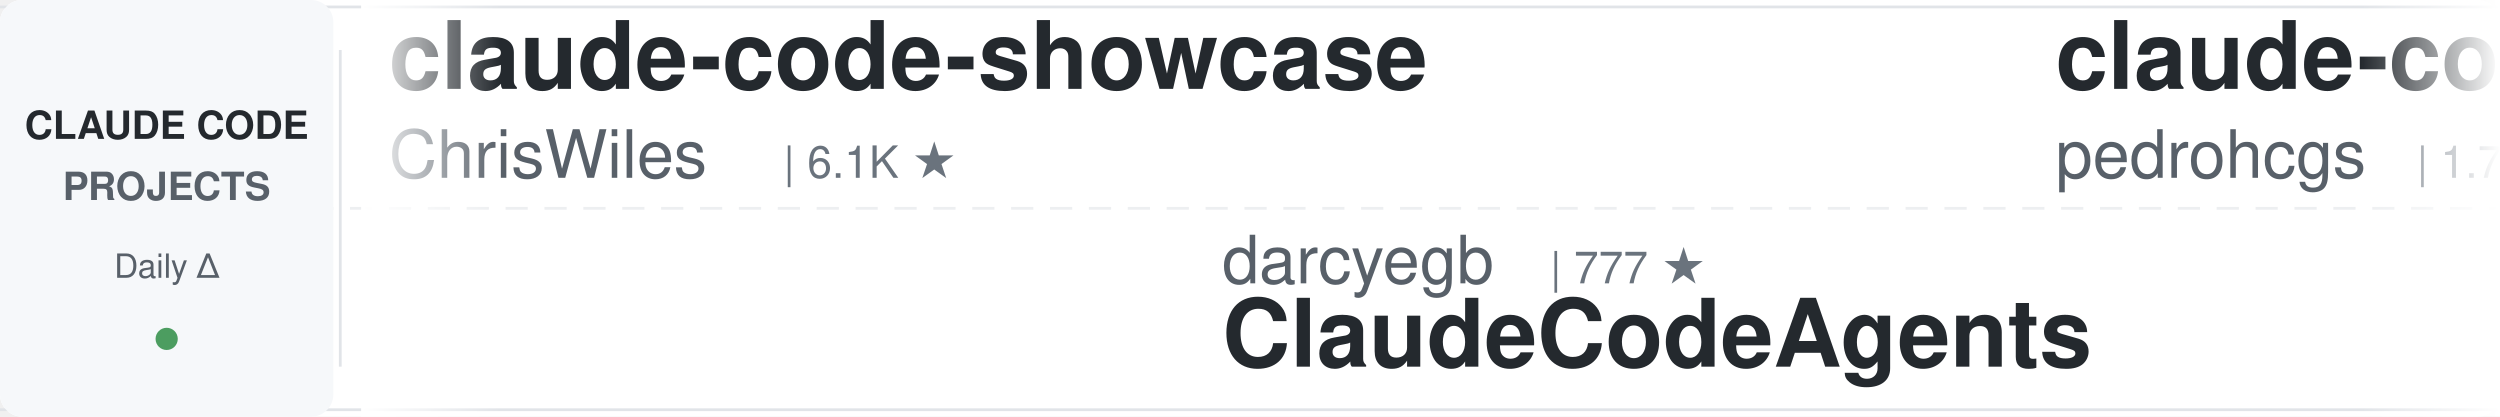
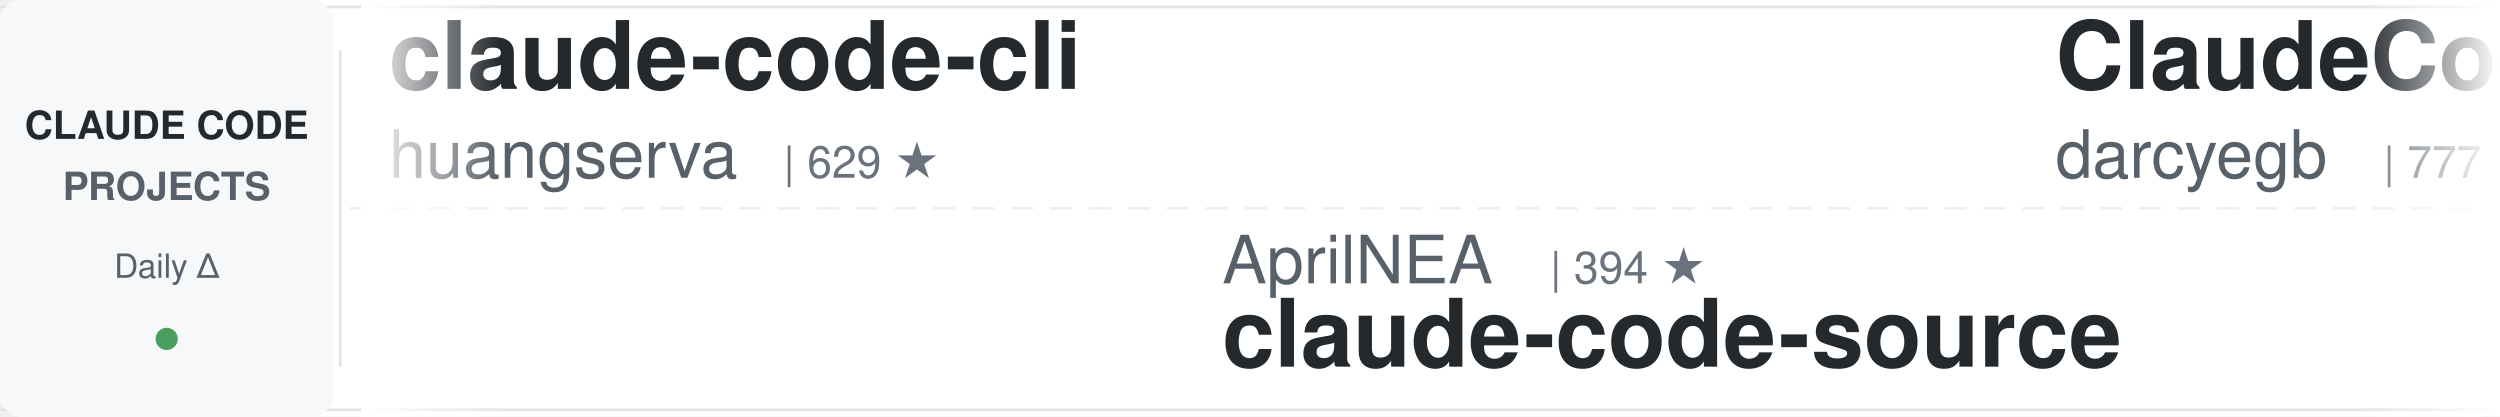
<svg xmlns="http://www.w3.org/2000/svg" width="900" height="150">
  <defs>
    <linearGradient id="leftFade" x1="0%" y1="0%" x2="100%" y2="0%">
      <stop offset="0%" style="stop-color:#ffffff;stop-opacity:1" />
      <stop offset="100%" style="stop-color:#ffffff;stop-opacity:0" />
    </linearGradient>
    <linearGradient id="rightFade" x1="0%" y1="0%" x2="100%" y2="0%">
      <stop offset="0%" style="stop-color:#ffffff;stop-opacity:0" />
      <stop offset="100%" style="stop-color:#ffffff;stop-opacity:1" />
    </linearGradient>
  </defs>
  <rect width="900" height="150" fill="#ffffff" rx="8" />
  <rect x="0" y="2" width="900" height="1" fill="#e1e4e8" />
  <rect x="0" y="147" width="900" height="1" fill="#e1e4e8" />
  <line x1="0" y1="75" x2="900" y2="75" stroke="#e1e4e8" stroke-width="1" stroke-dasharray="8 6" opacity="0.6" />
  <rect x="0" y="0" width="120" height="150" fill="#f6f8fa" rx="8" />
  <text x="60" y="50" font-family="-apple-system, BlinkMacSystemFont, 'Segoe UI', Helvetica, Arial, sans-serif" font-size="14" font-weight="600" fill="#24292e" text-anchor="middle">CLAUDE CODE</text>
  <text x="60" y="72" font-family="-apple-system, BlinkMacSystemFont, 'Segoe UI', Helvetica, Arial, sans-serif" font-size="14" font-weight="600" fill="#586069" text-anchor="middle">PROJECTS</text>
  <text x="60" y="100" font-family="-apple-system, BlinkMacSystemFont, 'Segoe UI', Helvetica, Arial, sans-serif" font-size="12" font-weight="500" fill="#586069" text-anchor="middle">Daily Δ</text>
  <circle cx="60" cy="122" r="4" fill="#22863a" opacity="0.8" />
  <rect x="122" y="18" width="1" height="114" fill="#e1e4e8" />
  <clipPath id="tickerClip">
    <rect x="130" y="0" width="770" height="150" />
  </clipPath>
  <g clip-path="url(#tickerClip)">
    <g id="tickerItems">
      <animateTransform attributeName="transform" attributeType="XML" type="translate" from="0 0" to="-3000 0" dur="54s" repeatCount="indefinite" />
      <g transform="translate(0, 0)">
-         <text x="140" y="32" font-family="-apple-system, BlinkMacSystemFont, 'Segoe UI', Helvetica, Arial, sans-serif" font-size="34" font-weight="600" fill="#24292e">claude-code-showcase</text>
-         <text x="140" y="64" font-family="-apple-system, BlinkMacSystemFont, 'Segoe UI', Helvetica, Arial, sans-serif" font-size="24" font-weight="400" fill="#586069">ChrisWiles</text>
-         <text x="282" y="64" font-family="-apple-system, BlinkMacSystemFont, 'Segoe UI', Helvetica, Arial, sans-serif" font-size="16" font-weight="500" fill="#6a737d">| 6.1K ★</text>
+         <text x="140" y="32" font-family="-apple-system, BlinkMacSystemFont, 'Segoe UI', Helvetica, Arial, sans-serif" font-size="34" font-weight="600" fill="#24292e">claude-code-cli</text>
+         <text x="140" y="64" font-family="-apple-system, BlinkMacSystemFont, 'Segoe UI', Helvetica, Arial, sans-serif" font-size="24" font-weight="400" fill="#586069">huangserva</text>
+         <text x="282" y="64" font-family="-apple-system, BlinkMacSystemFont, 'Segoe UI', Helvetica, Arial, sans-serif" font-size="16" font-weight="500" fill="#6a737d">| 629 ★</text>
      </g>
      <g transform="translate(300, 0)">
-         <text x="140" y="102" font-family="-apple-system, BlinkMacSystemFont, 'Segoe UI', Helvetica, Arial, sans-serif" font-size="24" font-weight="400" fill="#586069">darcyegb</text>
-         <text x="258" y="102" font-family="-apple-system, BlinkMacSystemFont, 'Segoe UI', Helvetica, Arial, sans-serif" font-size="16" font-weight="500" fill="#6a737d">| 777 ★</text>
-         <text x="140" y="132" font-family="-apple-system, BlinkMacSystemFont, 'Segoe UI', Helvetica, Arial, sans-serif" font-size="34" font-weight="600" fill="#24292e">ClaudeCodeAgents</text>
+         <text x="140" y="102" font-family="-apple-system, BlinkMacSystemFont, 'Segoe UI', Helvetica, Arial, sans-serif" font-size="24" font-weight="400" fill="#586069">AprilNEA</text>
+         <text x="258" y="102" font-family="-apple-system, BlinkMacSystemFont, 'Segoe UI', Helvetica, Arial, sans-serif" font-size="16" font-weight="500" fill="#6a737d">| 394 ★</text>
+         <text x="140" y="132" font-family="-apple-system, BlinkMacSystemFont, 'Segoe UI', Helvetica, Arial, sans-serif" font-size="34" font-weight="600" fill="#24292e">claude-code-source</text>
      </g>
      <g transform="translate(600, 0)">
-         <text x="140" y="32" font-family="-apple-system, BlinkMacSystemFont, 'Segoe UI', Helvetica, Arial, sans-serif" font-size="34" font-weight="600" fill="#24292e">claude-code-my-workflow</text>
-         <text x="140" y="64" font-family="-apple-system, BlinkMacSystemFont, 'Segoe UI', Helvetica, Arial, sans-serif" font-size="24" font-weight="400" fill="#586069">pedrohcgs</text>
-         <text x="270" y="64" font-family="-apple-system, BlinkMacSystemFont, 'Segoe UI', Helvetica, Arial, sans-serif" font-size="16" font-weight="500" fill="#6a737d">| 1.7K ★</text>
+         <text x="140" y="32" font-family="-apple-system, BlinkMacSystemFont, 'Segoe UI', Helvetica, Arial, sans-serif" font-size="34" font-weight="600" fill="#24292e">ClaudeCodeAgents</text>
+         <text x="140" y="64" font-family="-apple-system, BlinkMacSystemFont, 'Segoe UI', Helvetica, Arial, sans-serif" font-size="24" font-weight="400" fill="#586069">darcyegb</text>
+         <text x="258" y="64" font-family="-apple-system, BlinkMacSystemFont, 'Segoe UI', Helvetica, Arial, sans-serif" font-size="16" font-weight="500" fill="#6a737d">| 777 ★</text>
      </g>
      <g transform="translate(900, 0)">
-         <text x="140" y="102" font-family="-apple-system, BlinkMacSystemFont, 'Segoe UI', Helvetica, Arial, sans-serif" font-size="24" font-weight="400" fill="#586069">VoltAgent</text>
-         <text x="270" y="102" font-family="-apple-system, BlinkMacSystemFont, 'Segoe UI', Helvetica, Arial, sans-serif" font-size="16" font-weight="500" fill="#6a737d">| 25.7K ★</text>
-         <text x="140" y="132" font-family="-apple-system, BlinkMacSystemFont, 'Segoe UI', Helvetica, Arial, sans-serif" font-size="34" font-weight="600" fill="#24292e">awesome-claude-code-suba...</text>
+         <text x="140" y="102" font-family="-apple-system, BlinkMacSystemFont, 'Segoe UI', Helvetica, Arial, sans-serif" font-size="24" font-weight="400" fill="#586069">ChrisWiles</text>
+         <text x="282" y="102" font-family="-apple-system, BlinkMacSystemFont, 'Segoe UI', Helvetica, Arial, sans-serif" font-size="16" font-weight="500" fill="#6a737d">| 6.1K ★</text>
+         <text x="140" y="132" font-family="-apple-system, BlinkMacSystemFont, 'Segoe UI', Helvetica, Arial, sans-serif" font-size="34" font-weight="600" fill="#24292e">claude-code-showcase</text>
      </g>
      <g transform="translate(1200, 0)">
-         <text x="140" y="32" font-family="-apple-system, BlinkMacSystemFont, 'Segoe UI', Helvetica, Arial, sans-serif" font-size="34" font-weight="600" fill="#24292e">Claude-Code-Game-Studios</text>
-         <text x="140" y="64" font-family="-apple-system, BlinkMacSystemFont, 'Segoe UI', Helvetica, Arial, sans-serif" font-size="24" font-weight="400" fill="#586069">Donchitos</text>
-         <text x="270" y="64" font-family="-apple-system, BlinkMacSystemFont, 'Segoe UI', Helvetica, Arial, sans-serif" font-size="16" font-weight="500" fill="#6a737d">| 26.6K ★</text>
+         <text x="140" y="32" font-family="-apple-system, BlinkMacSystemFont, 'Segoe UI', Helvetica, Arial, sans-serif" font-size="34" font-weight="600" fill="#24292e">claude-code-from-scratch</text>
+         <text x="140" y="64" font-family="-apple-system, BlinkMacSystemFont, 'Segoe UI', Helvetica, Arial, sans-serif" font-size="24" font-weight="400" fill="#586069">Windy3f3f3f3f</text>
+         <text x="318" y="64" font-family="-apple-system, BlinkMacSystemFont, 'Segoe UI', Helvetica, Arial, sans-serif" font-size="16" font-weight="500" fill="#6a737d">| 2.8K ★</text>
      </g>
      <g transform="translate(1500, 0)">
-         <text x="140" y="102" font-family="-apple-system, BlinkMacSystemFont, 'Segoe UI', Helvetica, Arial, sans-serif" font-size="24" font-weight="400" fill="#586069">davila7</text>
-         <text x="246" y="102" font-family="-apple-system, BlinkMacSystemFont, 'Segoe UI', Helvetica, Arial, sans-serif" font-size="16" font-weight="500" fill="#6a737d">| 32.7K ★</text>
-         <text x="140" y="132" font-family="-apple-system, BlinkMacSystemFont, 'Segoe UI', Helvetica, Arial, sans-serif" font-size="34" font-weight="600" fill="#24292e">claude-code-templates</text>
+         <text x="140" y="102" font-family="-apple-system, BlinkMacSystemFont, 'Segoe UI', Helvetica, Arial, sans-serif" font-size="24" font-weight="400" fill="#586069">ccplugins</text>
+         <text x="270" y="102" font-family="-apple-system, BlinkMacSystemFont, 'Segoe UI', Helvetica, Arial, sans-serif" font-size="16" font-weight="500" fill="#6a737d">| 972 ★</text>
+         <text x="140" y="132" font-family="-apple-system, BlinkMacSystemFont, 'Segoe UI', Helvetica, Arial, sans-serif" font-size="34" font-weight="600" fill="#24292e">awesome-claude-code-plug...</text>
      </g>
      <g transform="translate(1800, 0)">
-         <text x="140" y="32" font-family="-apple-system, BlinkMacSystemFont, 'Segoe UI', Helvetica, Arial, sans-serif" font-size="34" font-weight="600" fill="#24292e">andrej-karpathy-skills</text>
-         <text x="140" y="64" font-family="-apple-system, BlinkMacSystemFont, 'Segoe UI', Helvetica, Arial, sans-serif" font-size="24" font-weight="400" fill="#586069">multica-ai</text>
-         <text x="282" y="64" font-family="-apple-system, BlinkMacSystemFont, 'Segoe UI', Helvetica, Arial, sans-serif" font-size="16" font-weight="500" fill="#6a737d">| 219.9K ★</text>
+         <text x="140" y="32" font-family="-apple-system, BlinkMacSystemFont, 'Segoe UI', Helvetica, Arial, sans-serif" font-size="34" font-weight="600" fill="#24292e">claude-code-proxy</text>
+         <text x="140" y="64" font-family="-apple-system, BlinkMacSystemFont, 'Segoe UI', Helvetica, Arial, sans-serif" font-size="24" font-weight="400" fill="#586069">fuergaosi233</text>
+         <text x="306" y="64" font-family="-apple-system, BlinkMacSystemFont, 'Segoe UI', Helvetica, Arial, sans-serif" font-size="16" font-weight="500" fill="#6a737d">| 2.8K ★</text>
      </g>
      <g transform="translate(2100, 0)">
-         <text x="140" y="102" font-family="-apple-system, BlinkMacSystemFont, 'Segoe UI', Helvetica, Arial, sans-serif" font-size="24" font-weight="400" fill="#586069">anthropics</text>
-         <text x="282" y="102" font-family="-apple-system, BlinkMacSystemFont, 'Segoe UI', Helvetica, Arial, sans-serif" font-size="16" font-weight="500" fill="#6a737d">| 1.0K ★</text>
-         <text x="140" y="132" font-family="-apple-system, BlinkMacSystemFont, 'Segoe UI', Helvetica, Arial, sans-serif" font-size="34" font-weight="600" fill="#24292e">claude-code-base-action</text>
+         <text x="140" y="102" font-family="-apple-system, BlinkMacSystemFont, 'Segoe UI', Helvetica, Arial, sans-serif" font-size="24" font-weight="400" fill="#586069">disler</text>
+         <text x="234" y="102" font-family="-apple-system, BlinkMacSystemFont, 'Segoe UI', Helvetica, Arial, sans-serif" font-size="16" font-weight="500" fill="#6a737d">| 3.9K ★</text>
+         <text x="140" y="132" font-family="-apple-system, BlinkMacSystemFont, 'Segoe UI', Helvetica, Arial, sans-serif" font-size="34" font-weight="600" fill="#24292e">claude-code-hooks-master...</text>
      </g>
      <g transform="translate(2400, 0)">
-         <text x="140" y="32" font-family="-apple-system, BlinkMacSystemFont, 'Segoe UI', Helvetica, Arial, sans-serif" font-size="34" font-weight="600" fill="#24292e">claude-code-guide</text>
-         <text x="140" y="64" font-family="-apple-system, BlinkMacSystemFont, 'Segoe UI', Helvetica, Arial, sans-serif" font-size="24" font-weight="400" fill="#586069">Cranot</text>
-         <text x="234" y="64" font-family="-apple-system, BlinkMacSystemFont, 'Segoe UI', Helvetica, Arial, sans-serif" font-size="16" font-weight="500" fill="#6a737d">| 2.9K ★</text>
+         <text x="140" y="32" font-family="-apple-system, BlinkMacSystemFont, 'Segoe UI', Helvetica, Arial, sans-serif" font-size="34" font-weight="600" fill="#24292e">Auto-claude-code-researc...</text>
+         <text x="140" y="64" font-family="-apple-system, BlinkMacSystemFont, 'Segoe UI', Helvetica, Arial, sans-serif" font-size="24" font-weight="400" fill="#586069">wanshuiyin</text>
+         <text x="282" y="64" font-family="-apple-system, BlinkMacSystemFont, 'Segoe UI', Helvetica, Arial, sans-serif" font-size="16" font-weight="500" fill="#6a737d">| 17.5K ★</text>
      </g>
      <g transform="translate(2700, 0)">
-         <text x="140" y="102" font-family="-apple-system, BlinkMacSystemFont, 'Segoe UI', Helvetica, Arial, sans-serif" font-size="24" font-weight="400" fill="#586069">shanraisshan</text>
-         <text x="306" y="102" font-family="-apple-system, BlinkMacSystemFont, 'Segoe UI', Helvetica, Arial, sans-serif" font-size="16" font-weight="500" fill="#6a737d">| 67.6K ★</text>
-         <text x="140" y="132" font-family="-apple-system, BlinkMacSystemFont, 'Segoe UI', Helvetica, Arial, sans-serif" font-size="34" font-weight="600" fill="#24292e">claude-code-best-practic...</text>
+         <text x="140" y="102" font-family="-apple-system, BlinkMacSystemFont, 'Segoe UI', Helvetica, Arial, sans-serif" font-size="24" font-weight="400" fill="#586069">anthropics</text>
+         <text x="282" y="102" font-family="-apple-system, BlinkMacSystemFont, 'Segoe UI', Helvetica, Arial, sans-serif" font-size="16" font-weight="500" fill="#6a737d">| 6.4K ★</text>
+         <text x="140" y="132" font-family="-apple-system, BlinkMacSystemFont, 'Segoe UI', Helvetica, Arial, sans-serif" font-size="34" font-weight="600" fill="#24292e">claude-code-security-rev...</text>
      </g>
      <g transform="translate(3000, 0)">
-         <text x="140" y="32" font-family="-apple-system, BlinkMacSystemFont, 'Segoe UI', Helvetica, Arial, sans-serif" font-size="34" font-weight="600" fill="#24292e">claude-code-showcase</text>
-         <text x="140" y="64" font-family="-apple-system, BlinkMacSystemFont, 'Segoe UI', Helvetica, Arial, sans-serif" font-size="24" font-weight="400" fill="#586069">ChrisWiles</text>
-         <text x="282" y="64" font-family="-apple-system, BlinkMacSystemFont, 'Segoe UI', Helvetica, Arial, sans-serif" font-size="16" font-weight="500" fill="#6a737d">| 6.1K ★</text>
+         <text x="140" y="32" font-family="-apple-system, BlinkMacSystemFont, 'Segoe UI', Helvetica, Arial, sans-serif" font-size="34" font-weight="600" fill="#24292e">claude-code-cli</text>
+         <text x="140" y="64" font-family="-apple-system, BlinkMacSystemFont, 'Segoe UI', Helvetica, Arial, sans-serif" font-size="24" font-weight="400" fill="#586069">huangserva</text>
+         <text x="282" y="64" font-family="-apple-system, BlinkMacSystemFont, 'Segoe UI', Helvetica, Arial, sans-serif" font-size="16" font-weight="500" fill="#6a737d">| 629 ★</text>
      </g>
      <g transform="translate(3300, 0)">
-         <text x="140" y="102" font-family="-apple-system, BlinkMacSystemFont, 'Segoe UI', Helvetica, Arial, sans-serif" font-size="24" font-weight="400" fill="#586069">darcyegb</text>
-         <text x="258" y="102" font-family="-apple-system, BlinkMacSystemFont, 'Segoe UI', Helvetica, Arial, sans-serif" font-size="16" font-weight="500" fill="#6a737d">| 777 ★</text>
-         <text x="140" y="132" font-family="-apple-system, BlinkMacSystemFont, 'Segoe UI', Helvetica, Arial, sans-serif" font-size="34" font-weight="600" fill="#24292e">ClaudeCodeAgents</text>
+         <text x="140" y="102" font-family="-apple-system, BlinkMacSystemFont, 'Segoe UI', Helvetica, Arial, sans-serif" font-size="24" font-weight="400" fill="#586069">AprilNEA</text>
+         <text x="258" y="102" font-family="-apple-system, BlinkMacSystemFont, 'Segoe UI', Helvetica, Arial, sans-serif" font-size="16" font-weight="500" fill="#6a737d">| 394 ★</text>
+         <text x="140" y="132" font-family="-apple-system, BlinkMacSystemFont, 'Segoe UI', Helvetica, Arial, sans-serif" font-size="34" font-weight="600" fill="#24292e">claude-code-source</text>
      </g>
      <g transform="translate(3600, 0)">
-         <text x="140" y="32" font-family="-apple-system, BlinkMacSystemFont, 'Segoe UI', Helvetica, Arial, sans-serif" font-size="34" font-weight="600" fill="#24292e">claude-code-my-workflow</text>
-         <text x="140" y="64" font-family="-apple-system, BlinkMacSystemFont, 'Segoe UI', Helvetica, Arial, sans-serif" font-size="24" font-weight="400" fill="#586069">pedrohcgs</text>
-         <text x="270" y="64" font-family="-apple-system, BlinkMacSystemFont, 'Segoe UI', Helvetica, Arial, sans-serif" font-size="16" font-weight="500" fill="#6a737d">| 1.7K ★</text>
+         <text x="140" y="32" font-family="-apple-system, BlinkMacSystemFont, 'Segoe UI', Helvetica, Arial, sans-serif" font-size="34" font-weight="600" fill="#24292e">ClaudeCodeAgents</text>
+         <text x="140" y="64" font-family="-apple-system, BlinkMacSystemFont, 'Segoe UI', Helvetica, Arial, sans-serif" font-size="24" font-weight="400" fill="#586069">darcyegb</text>
+         <text x="258" y="64" font-family="-apple-system, BlinkMacSystemFont, 'Segoe UI', Helvetica, Arial, sans-serif" font-size="16" font-weight="500" fill="#6a737d">| 777 ★</text>
      </g>
      <g transform="translate(3900, 0)">
-         <text x="140" y="102" font-family="-apple-system, BlinkMacSystemFont, 'Segoe UI', Helvetica, Arial, sans-serif" font-size="24" font-weight="400" fill="#586069">VoltAgent</text>
-         <text x="270" y="102" font-family="-apple-system, BlinkMacSystemFont, 'Segoe UI', Helvetica, Arial, sans-serif" font-size="16" font-weight="500" fill="#6a737d">| 25.7K ★</text>
-         <text x="140" y="132" font-family="-apple-system, BlinkMacSystemFont, 'Segoe UI', Helvetica, Arial, sans-serif" font-size="34" font-weight="600" fill="#24292e">awesome-claude-code-suba...</text>
+         <text x="140" y="102" font-family="-apple-system, BlinkMacSystemFont, 'Segoe UI', Helvetica, Arial, sans-serif" font-size="24" font-weight="400" fill="#586069">ChrisWiles</text>
+         <text x="282" y="102" font-family="-apple-system, BlinkMacSystemFont, 'Segoe UI', Helvetica, Arial, sans-serif" font-size="16" font-weight="500" fill="#6a737d">| 6.1K ★</text>
+         <text x="140" y="132" font-family="-apple-system, BlinkMacSystemFont, 'Segoe UI', Helvetica, Arial, sans-serif" font-size="34" font-weight="600" fill="#24292e">claude-code-showcase</text>
      </g>
    </g>
  </g>
  <rect x="130" y="0" width="50" height="150" fill="url(#leftFade)" />
  <rect x="850" y="0" width="50" height="150" fill="url(#rightFade)" />
</svg>
